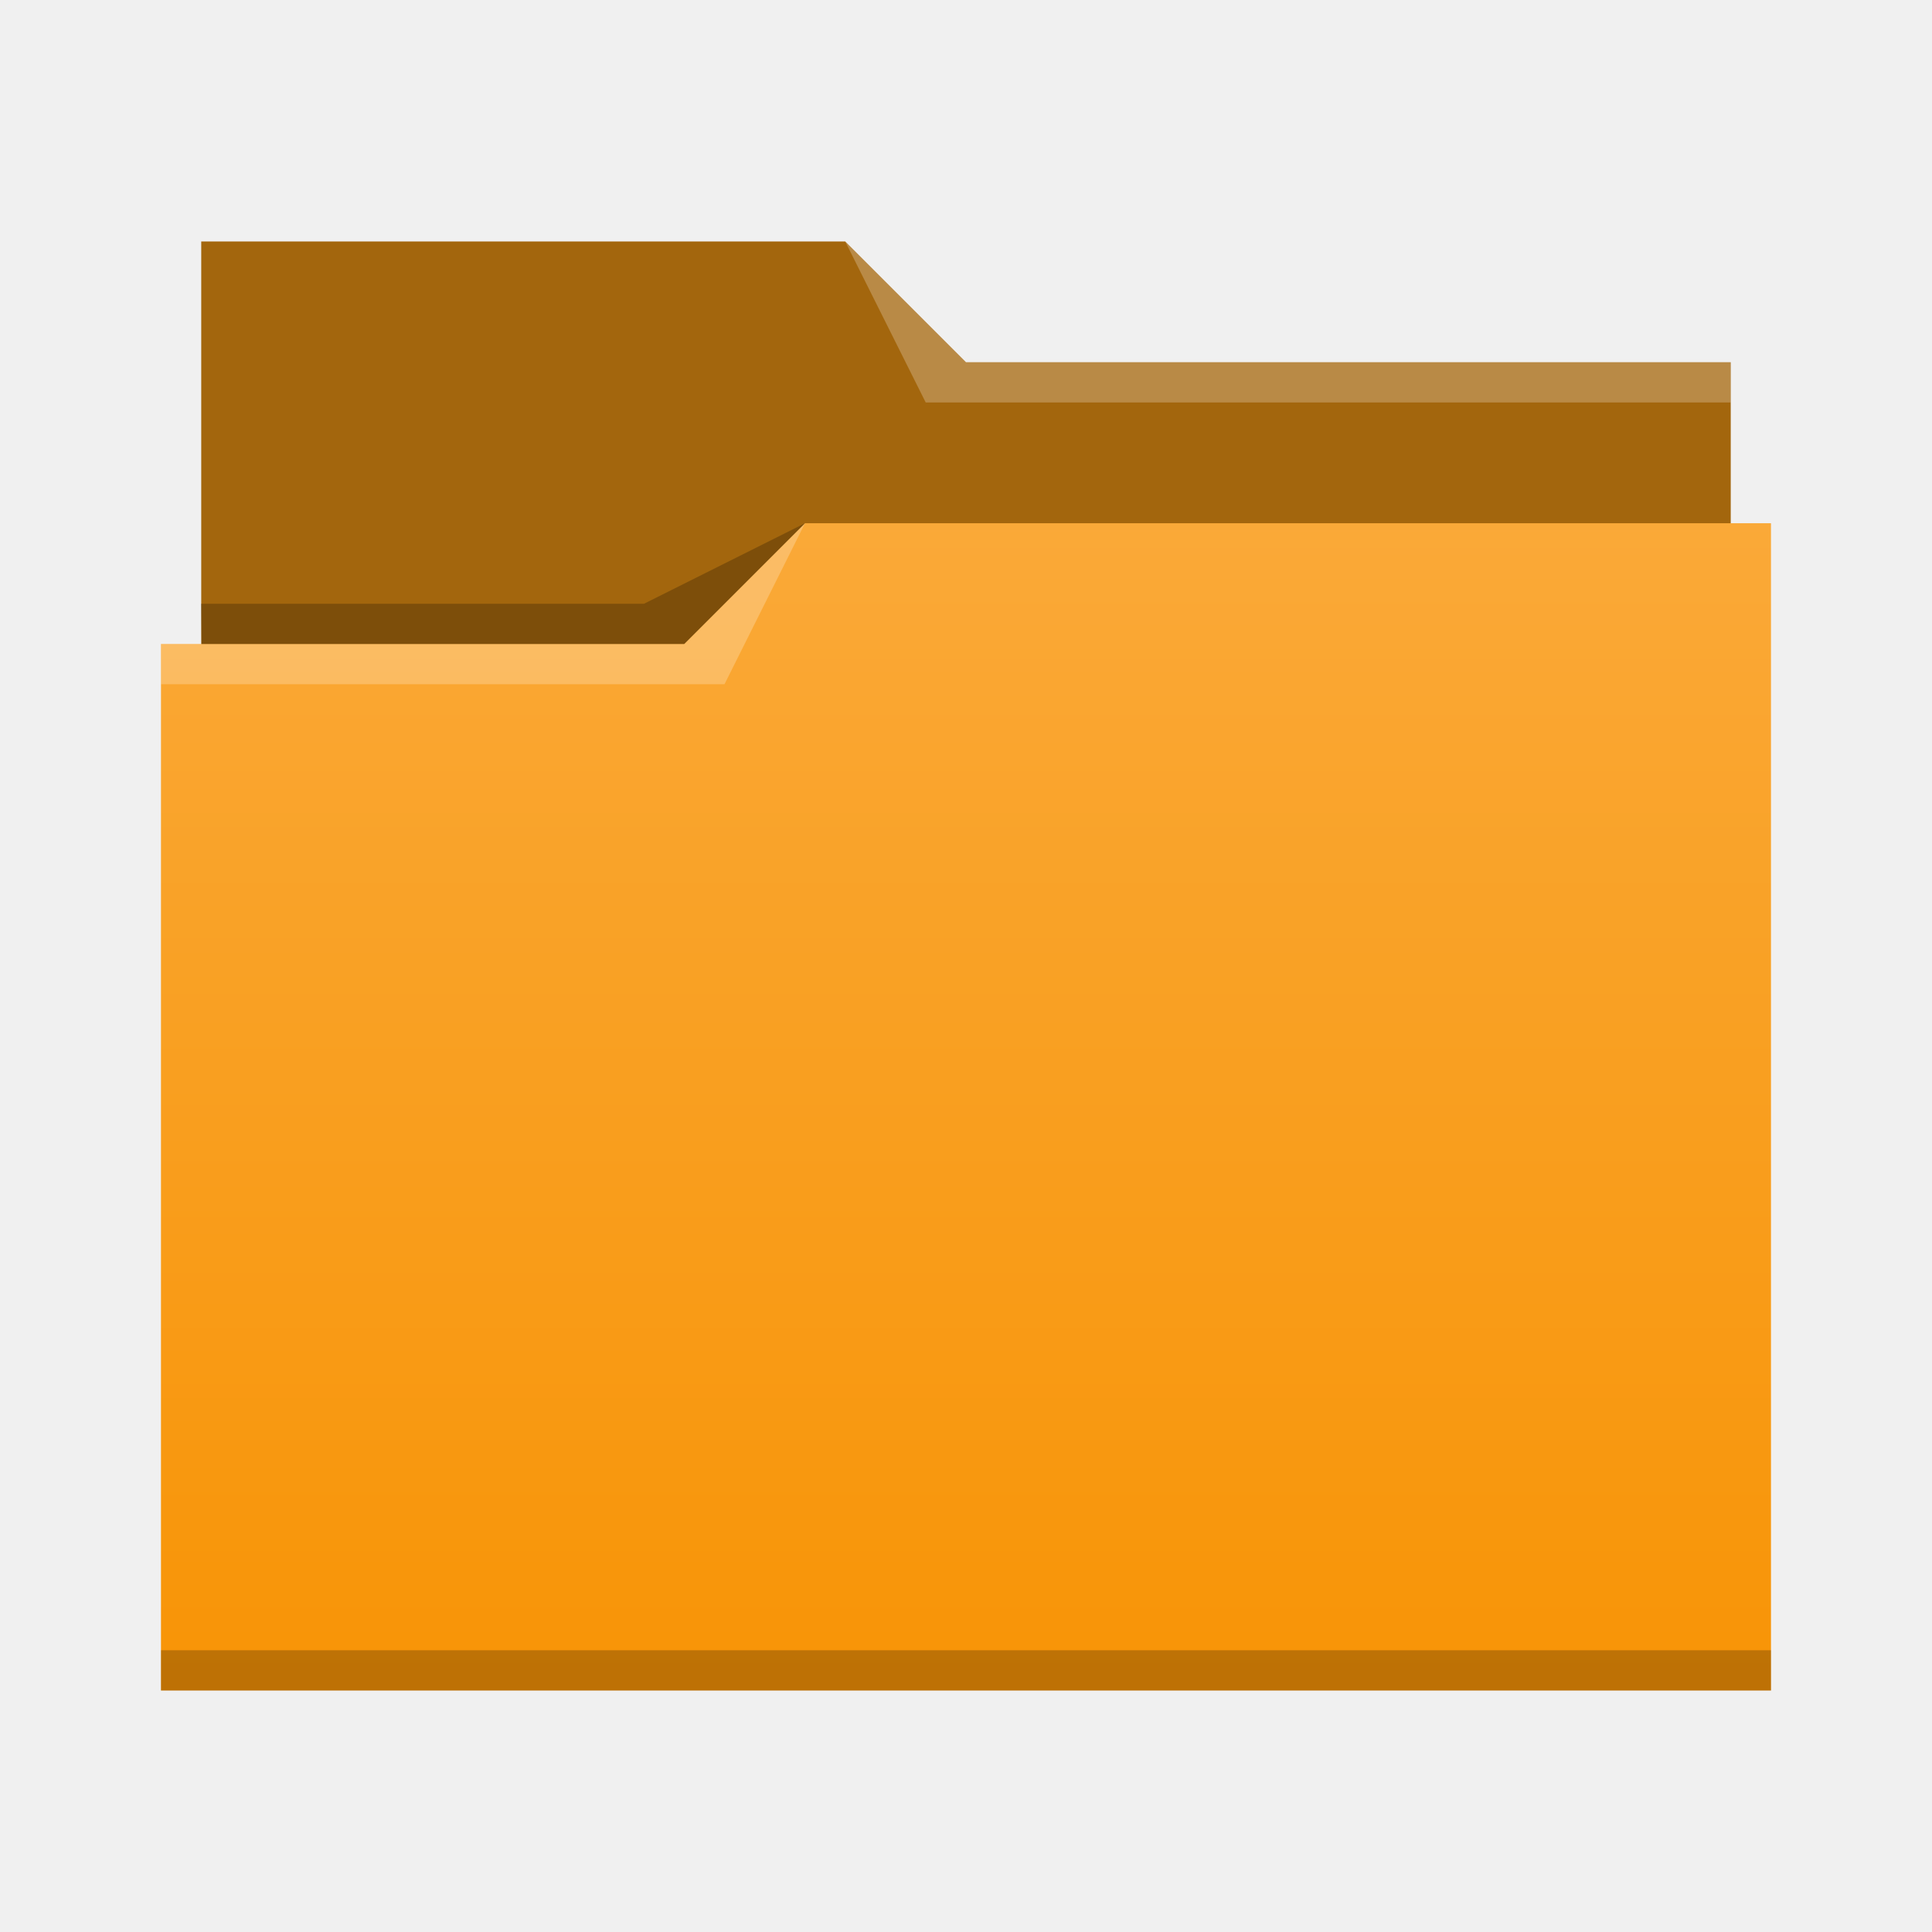
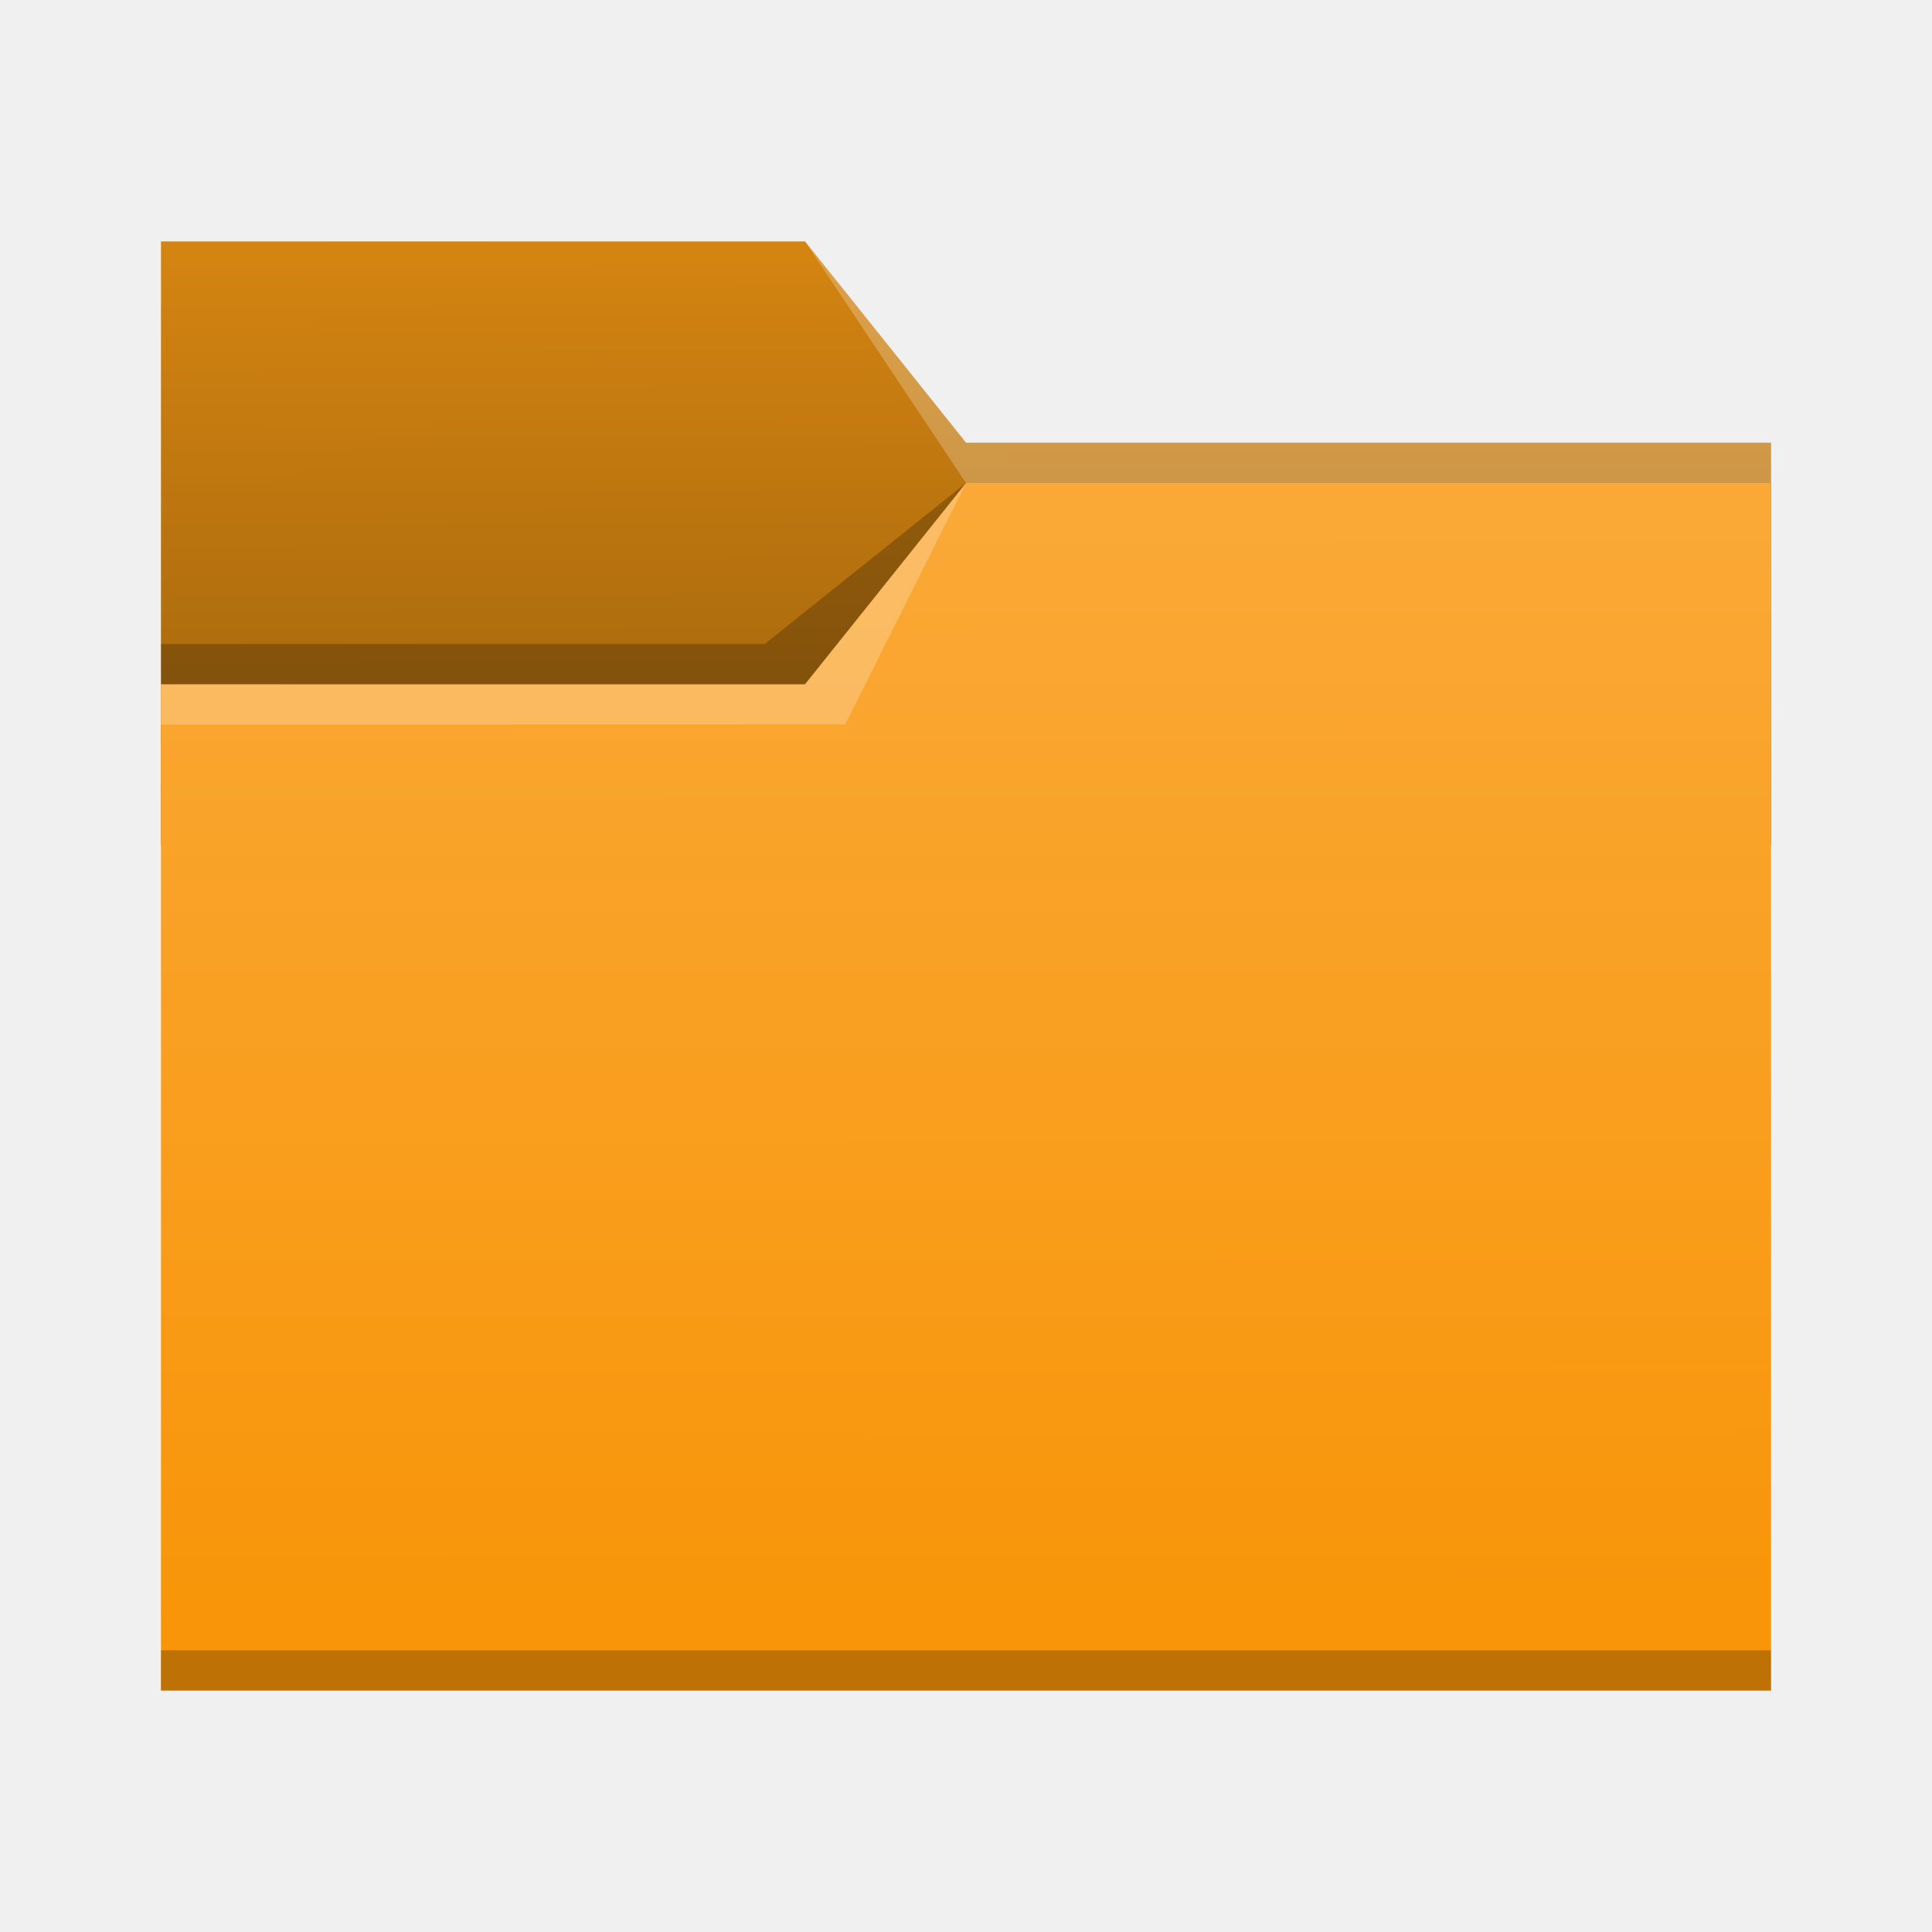
- <svg xmlns="http://www.w3.org/2000/svg" viewBox="0 0 48 48">
-   <linearGradient id="a" x2="0" y1="541.798" y2="499.784" gradientTransform="matrix(.6922986 0 0 .6920733 120.2563 150.8337)" gradientUnits="userSpaceOnUse">
-     <stop stop-color="#f89406" offset="0" />
-     <stop stop-color="#faa938" offset="1" />
-   </linearGradient>
-   <g transform="translate(-384.5714 -483.798)">
-     <g stroke-width=".692">
-       <path d="m389.571 489.798v11h38l-1e-5 -8h-19l-3-3-16-1.8e-4z" fill="#a3660d" />
-       <path d="m404.571 496.798-3 3h-13l1e-5 26 40-4.7e-4v-29z" fill="url(#a)" />
-       <g fill-opacity=".235" fill-rule="evenodd">
-         <path d="m388.571 499.798v1h14l2-4-3 3z" fill="#fff" />
-         <path d="m389.564 498.798.016 1h11.992l3-3-4 2z" />
-       </g>
-     </g>
-     <g fill-opacity=".235">
-       <path d="m388.571 524.798v1c-0.0 0 40 0 40 0v-1z" stroke-width=".83" />
-       <path d="m405.571 489.798 2 4h20v-1h-19z" fill="#fff" fill-rule="evenodd" stroke-width=".692" />
-     </g>
-   </g>
+ <svg xmlns="http://www.w3.org/2000/svg" xmlns:xlink="http://www.w3.org/1999/xlink" width="48" height="48" viewBox="0 0 12.7 12.7" version="1.1" id="svg5">
+   <defs id="defs2">
+     <linearGradient id="linearGradient6505">
+       <stop style="stop-color:#a3660d;stop-opacity:1;" offset="0" id="stop6501" />
+       <stop style="stop-color:#d58511;stop-opacity:1" offset="1" id="stop6503" />
+     </linearGradient>
+     <linearGradient id="linearGradient6033">
+       <stop style="stop-color:#f89406" offset="0" id="stop6029" />
+       <stop offset="1" style="stop-color:#faa938" id="stop6031" />
+     </linearGradient>
+     <linearGradient xlink:href="#linearGradient6033" id="linearGradient6035" x1="8.779" y1="11.09" x2="8.772" y2="3.172" gradientUnits="userSpaceOnUse" />
+     <linearGradient xlink:href="#linearGradient6505" id="linearGradient6507" x1="3.296" y1="5.091" x2="3.28" y2="1.572" gradientUnits="userSpaceOnUse" />
+   </defs>
+   <path id="rect846-3" style="fill:url(#linearGradient6507);fill-opacity:1;stroke-width:0.296" d="M 1.058,1.587 H 5.292 L 6.35,2.91 l 5.292,10e-8 V 5.556 H 1.058 Z" />
+   <path id="rect846" style="fill:url(#linearGradient6035);fill-opacity:1;stroke-width:0.48" d="M 1.058,4.498 H 5.292 L 6.35,3.175 h 5.292 v 7.938 H 1.058 Z" />
+   <path id="rect870" style="fill:#ffffff;fill-opacity:0.235;stroke-width:0.118" d="M 5.292,1.587 6.35,2.91 l 5.292,10e-8 V 3.175 H 6.35 Z" />
+   <path id="rect2728" style="fill:#ffffff;fill-opacity:0.235;stroke-width:0.265" d="m 1.058,4.498 4.233,-5e-7 L 6.35,3.175 5.556,4.762 1.058,4.763 Z" />
+   <path id="rect3586" style="fill:#000000;fill-opacity:0.235;stroke-width:0.265" d="m 1.058,4.233 3.969,-4e-7 L 6.35,3.175 5.292,4.498 l -4.233,5e-7 z" />
+   <rect style="fill:#000000;fill-opacity:0.235;stroke-width:0.148" id="rect5839" width="10.583" height="0.265" x="1.058" y="10.848" />
</svg>
